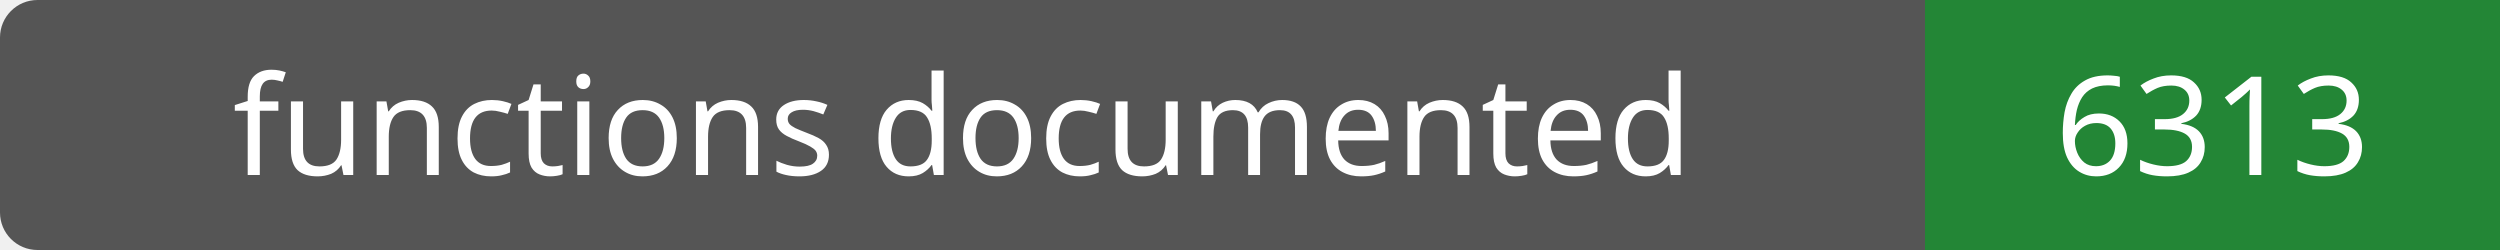
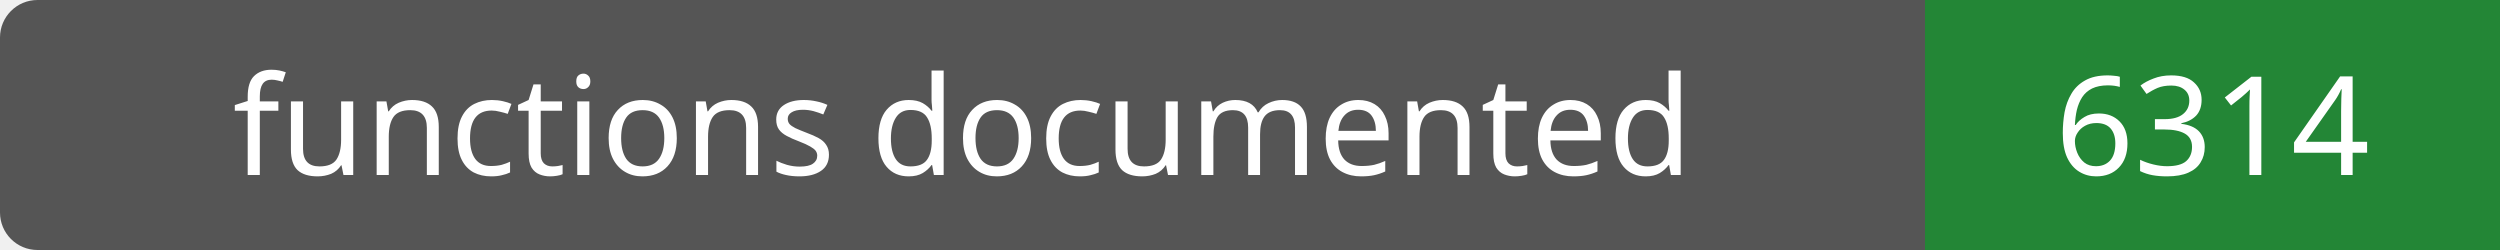
- <svg xmlns="http://www.w3.org/2000/svg" width="200" height="20" role="img" aria-label="functions documented: 6313">
+ <svg xmlns="http://www.w3.org/2000/svg" width="200" height="20" role="img" aria-label="functions documented: 6314">
  <rect width="200" height="20" rx="3" fill="#555" />
  <path fill="#238636" d="M154 0h46v20H154z" />
  <g fill="#fff" text-anchor="middle" font-family="Verdana,sans-serif" font-size="11">
    <text x="77.0" y="14">functions documented</text>
-     <text x="177.0" y="14">6313</text>
+     <text x="177.0" y="14">6314</text>
  </g>
</svg>
